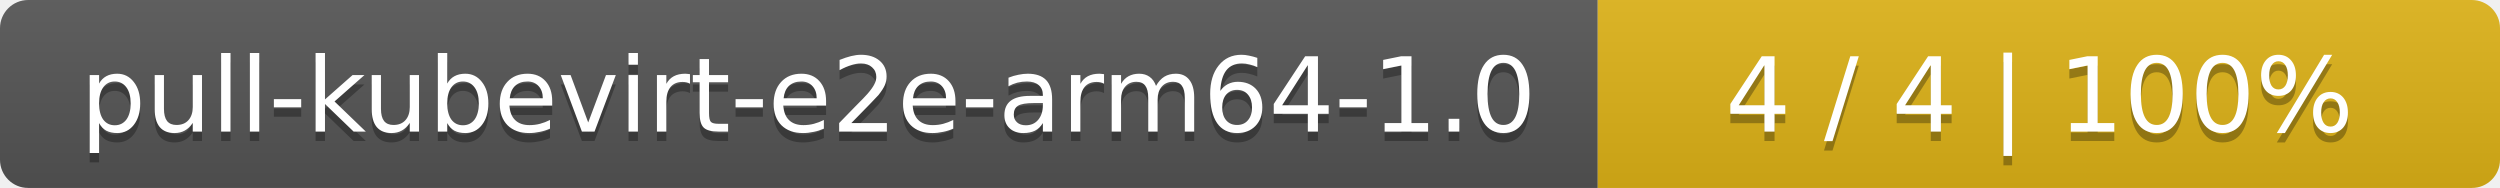
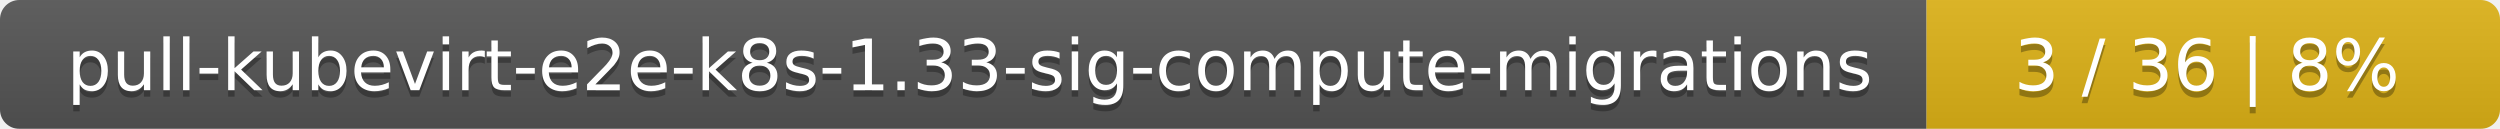
- <svg xmlns="http://www.w3.org/2000/svg" width="266" height="20">
+ <svg xmlns="http://www.w3.org/2000/svg" width="388" height="20">
  <linearGradient id="smooth" x2="0" y2="100%">
    <stop offset="0" stop-color="#bbb" stop-opacity=".1" />
    <stop offset="1" stop-opacity=".1" />
  </linearGradient>
  <mask id="round">
-     <rect width="266" height="20" rx="3" fill="#fff" />
+     <rect width="388" height="20" rx="3" fill="#fff" />
  </mask>
  <g mask="url(#round)">
-     <rect width="170" height="20" fill="#555" />
-     <rect x="170" width="96" height="20" fill="#dfb317" />
-     <rect width="266" height="20" fill="url(#smooth)" />
+     <rect width="299" height="20" fill="#555" />
+     <rect x="299" width="89" height="20" fill="#dfb317" />
+     <rect width="388" height="20" fill="url(#smooth)" />
  </g>
  <g fill="#fff" text-anchor="middle" font-family="DejaVu Sans,Verdana,Geneva,sans-serif" font-size="11">
-     <text x="86" y="15" fill="#010101" fill-opacity=".3">pull-kubevirt-e2e-arm64-1.0</text>
-     <text x="86" y="14">pull-kubevirt-e2e-arm64-1.0</text>
-     <text x="217" y="15" fill="#010101" fill-opacity=".3">4 / 4    |    100%</text>
-     <text x="217" y="14">4 / 4    |    100%</text>
+     <text x="150.5" y="15" fill="#010101" fill-opacity=".3">pull-kubevirt-e2e-k8s-1.33-sig-compute-migrations</text>
+     <text x="150.5" y="14">pull-kubevirt-e2e-k8s-1.33-sig-compute-migrations</text>
+     <text x="342.5" y="15" fill="#010101" fill-opacity=".3">3 / 36    |    8%</text>
+     <text x="342.5" y="14">3 / 36    |    8%</text>
  </g>
</svg>
